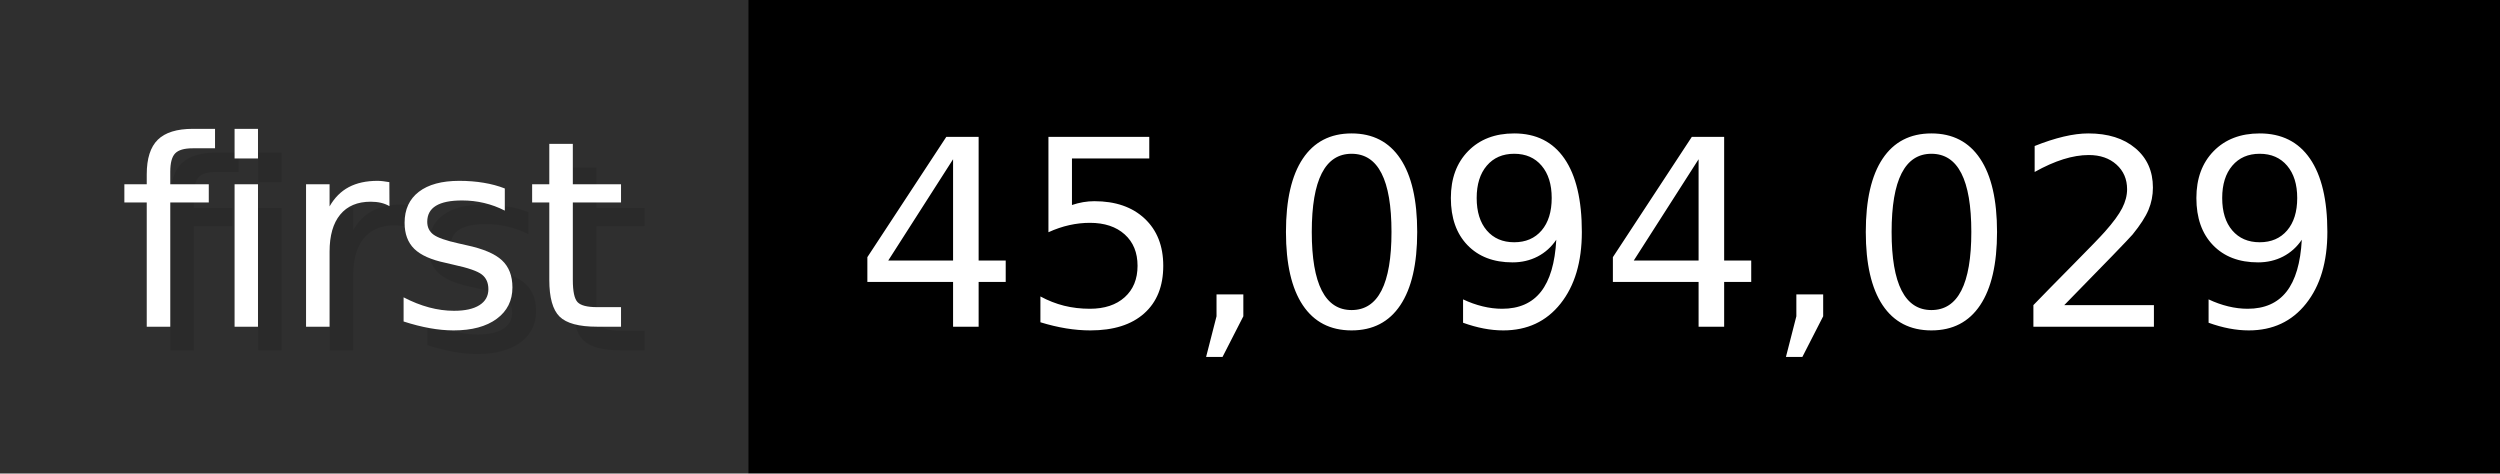
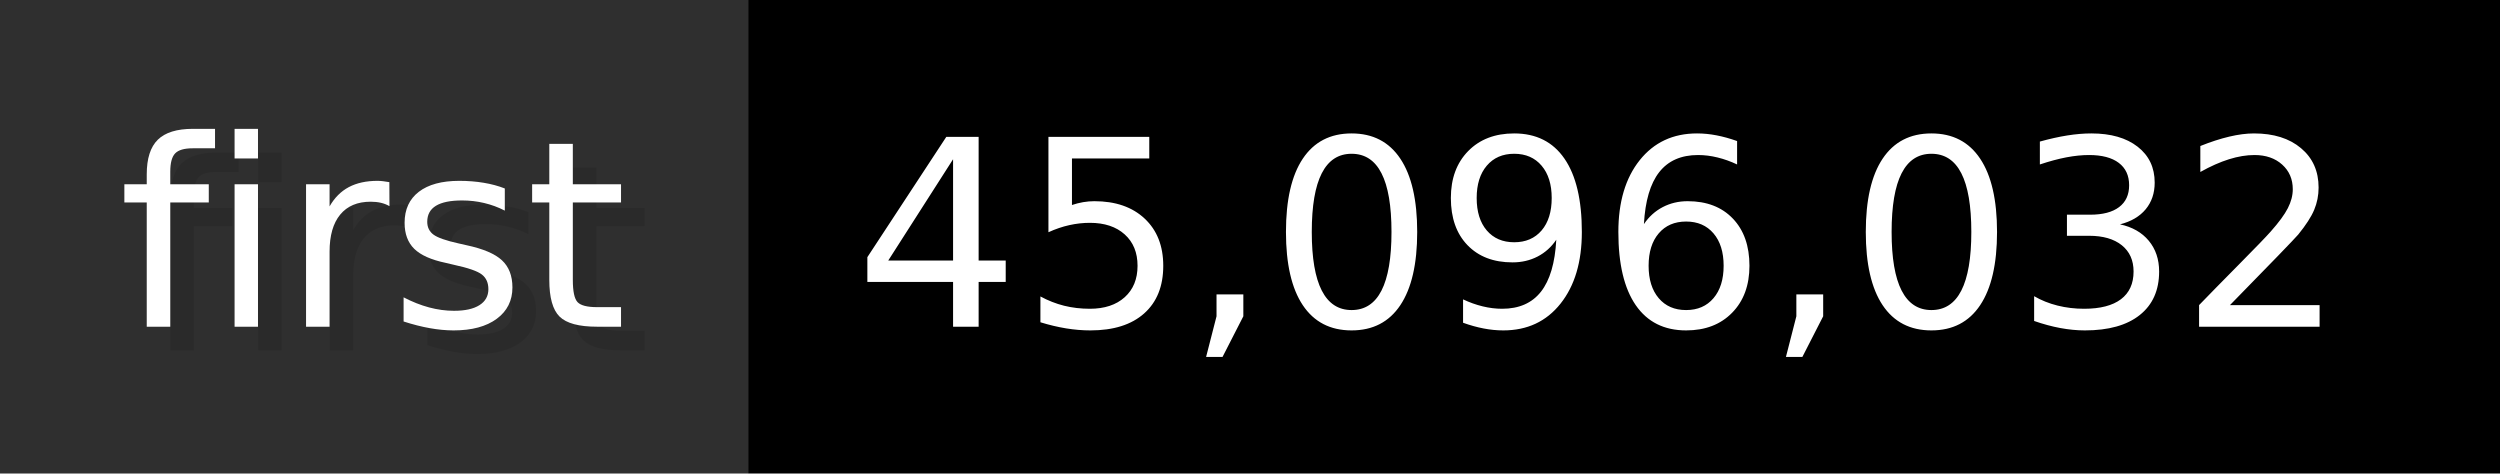
- <svg xmlns="http://www.w3.org/2000/svg" width="105.6" height="20" viewBox="0 0 1056 200" role="img" aria-label="first: 45,094,029">
+ <svg xmlns="http://www.w3.org/2000/svg" width="105.6" height="20" viewBox="0 0 1056 200" role="img" aria-label="first: 45,096,032">
  <g>
    <rect fill="#2F2F2F" width="316" height="200" />
    <rect fill="#" x="316" width="740" height="200" />
  </g>
  <g aria-hidden="true" fill="#fff" text-anchor="start" font-family="Verdana,DejaVu Sans,sans-serif" font-size="110">
    <text x="60" y="148" textLength="216" fill="#000" opacity="0.1">first</text>
    <text x="50" y="138" textLength="216">first</text>
-     <text x="371" y="148" textLength="640" fill="#000" opacity="0.1">45,094,029</text>
-     <text x="361" y="138" textLength="640">45,094,029</text>
+     <text x="371" y="148" textLength="640" fill="#000" opacity="0.1">45,096,032</text>
+     <text x="361" y="138" textLength="640">45,096,032</text>
  </g>
</svg>
